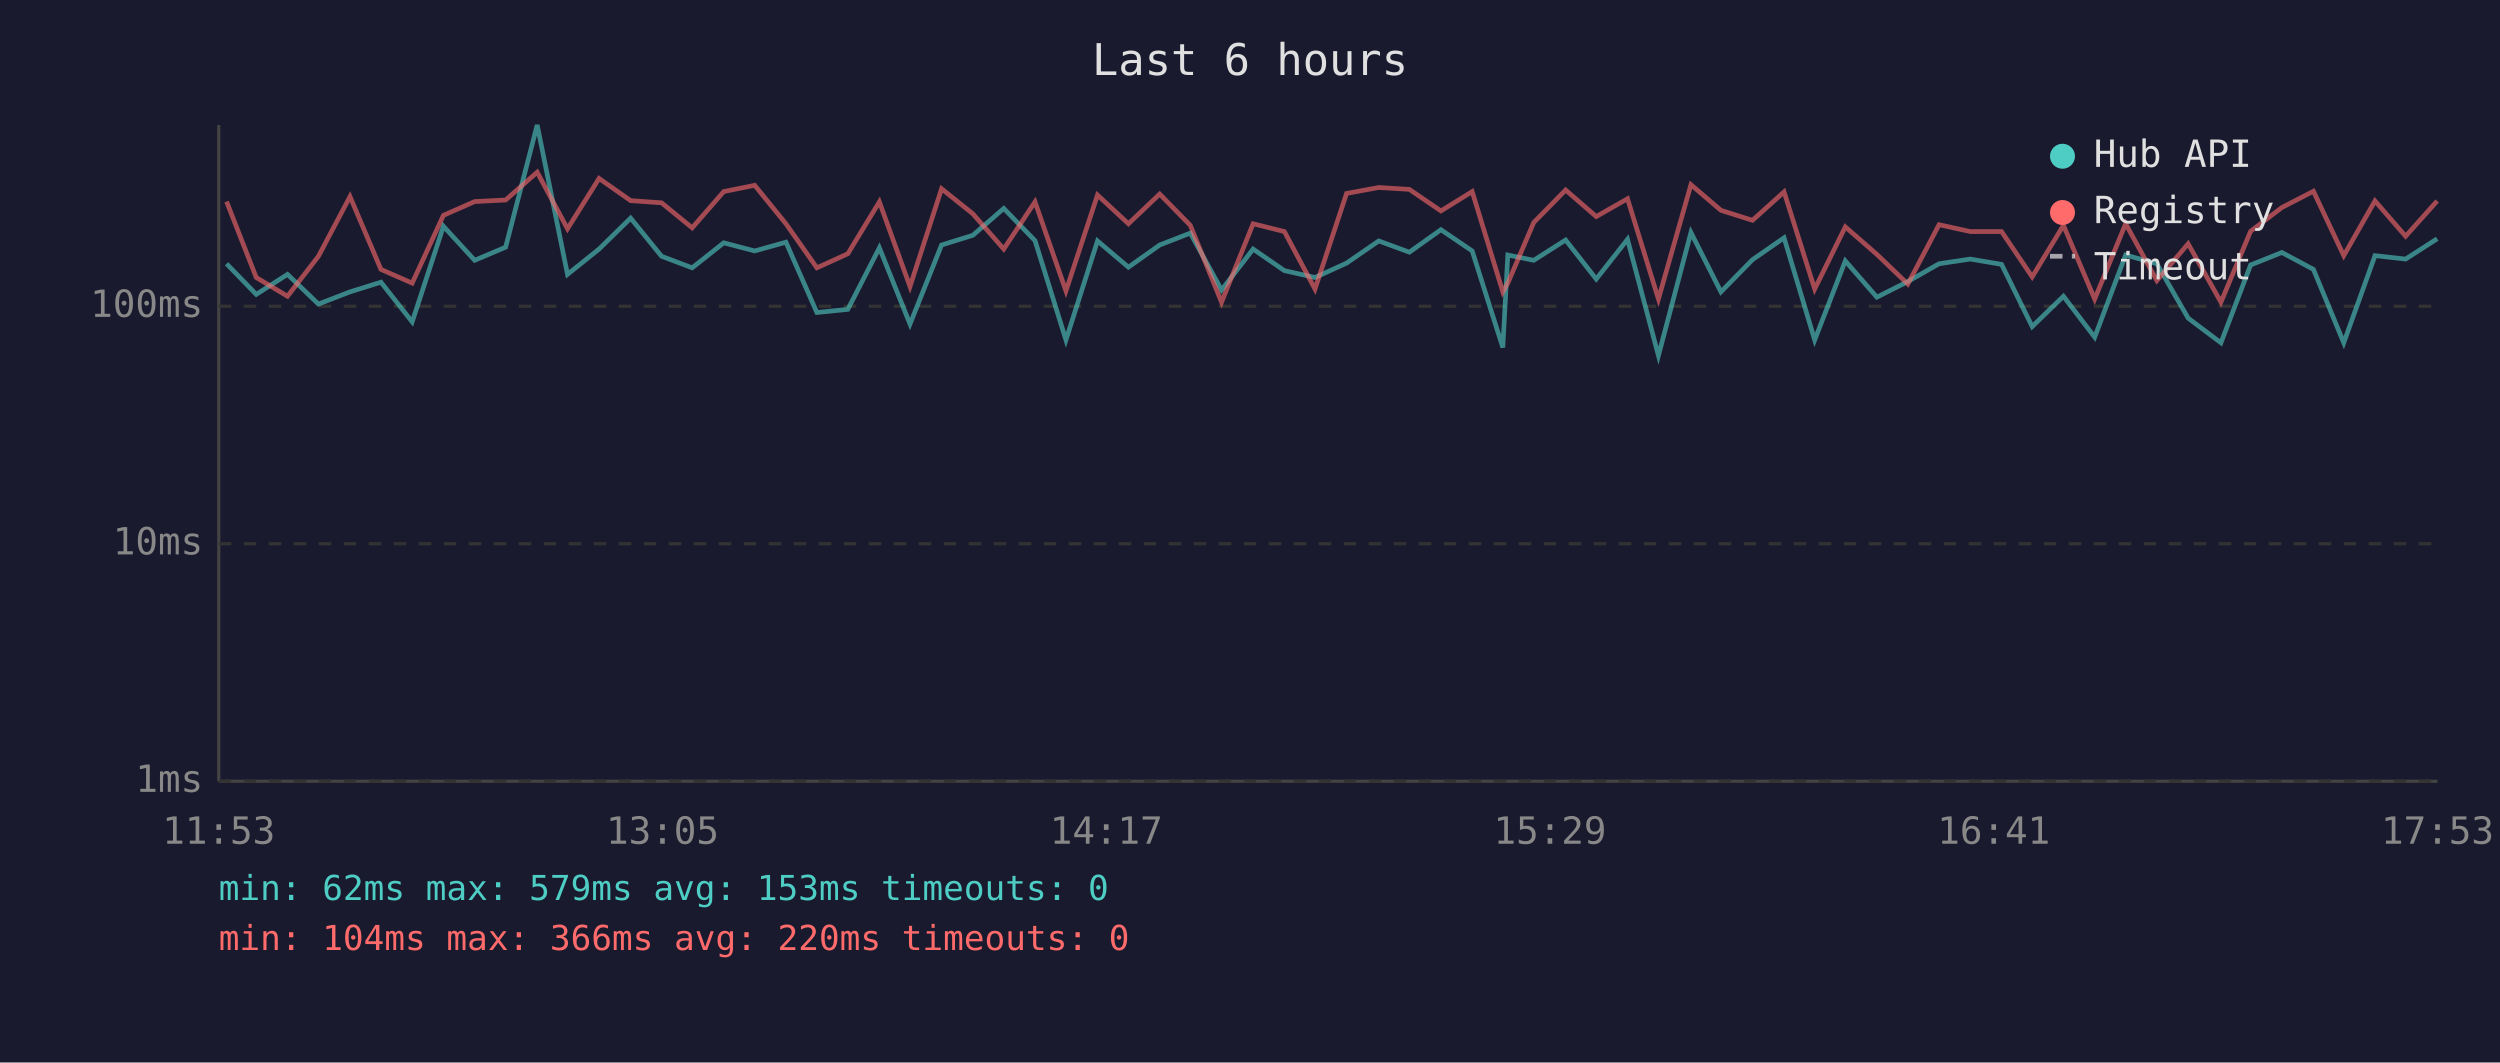
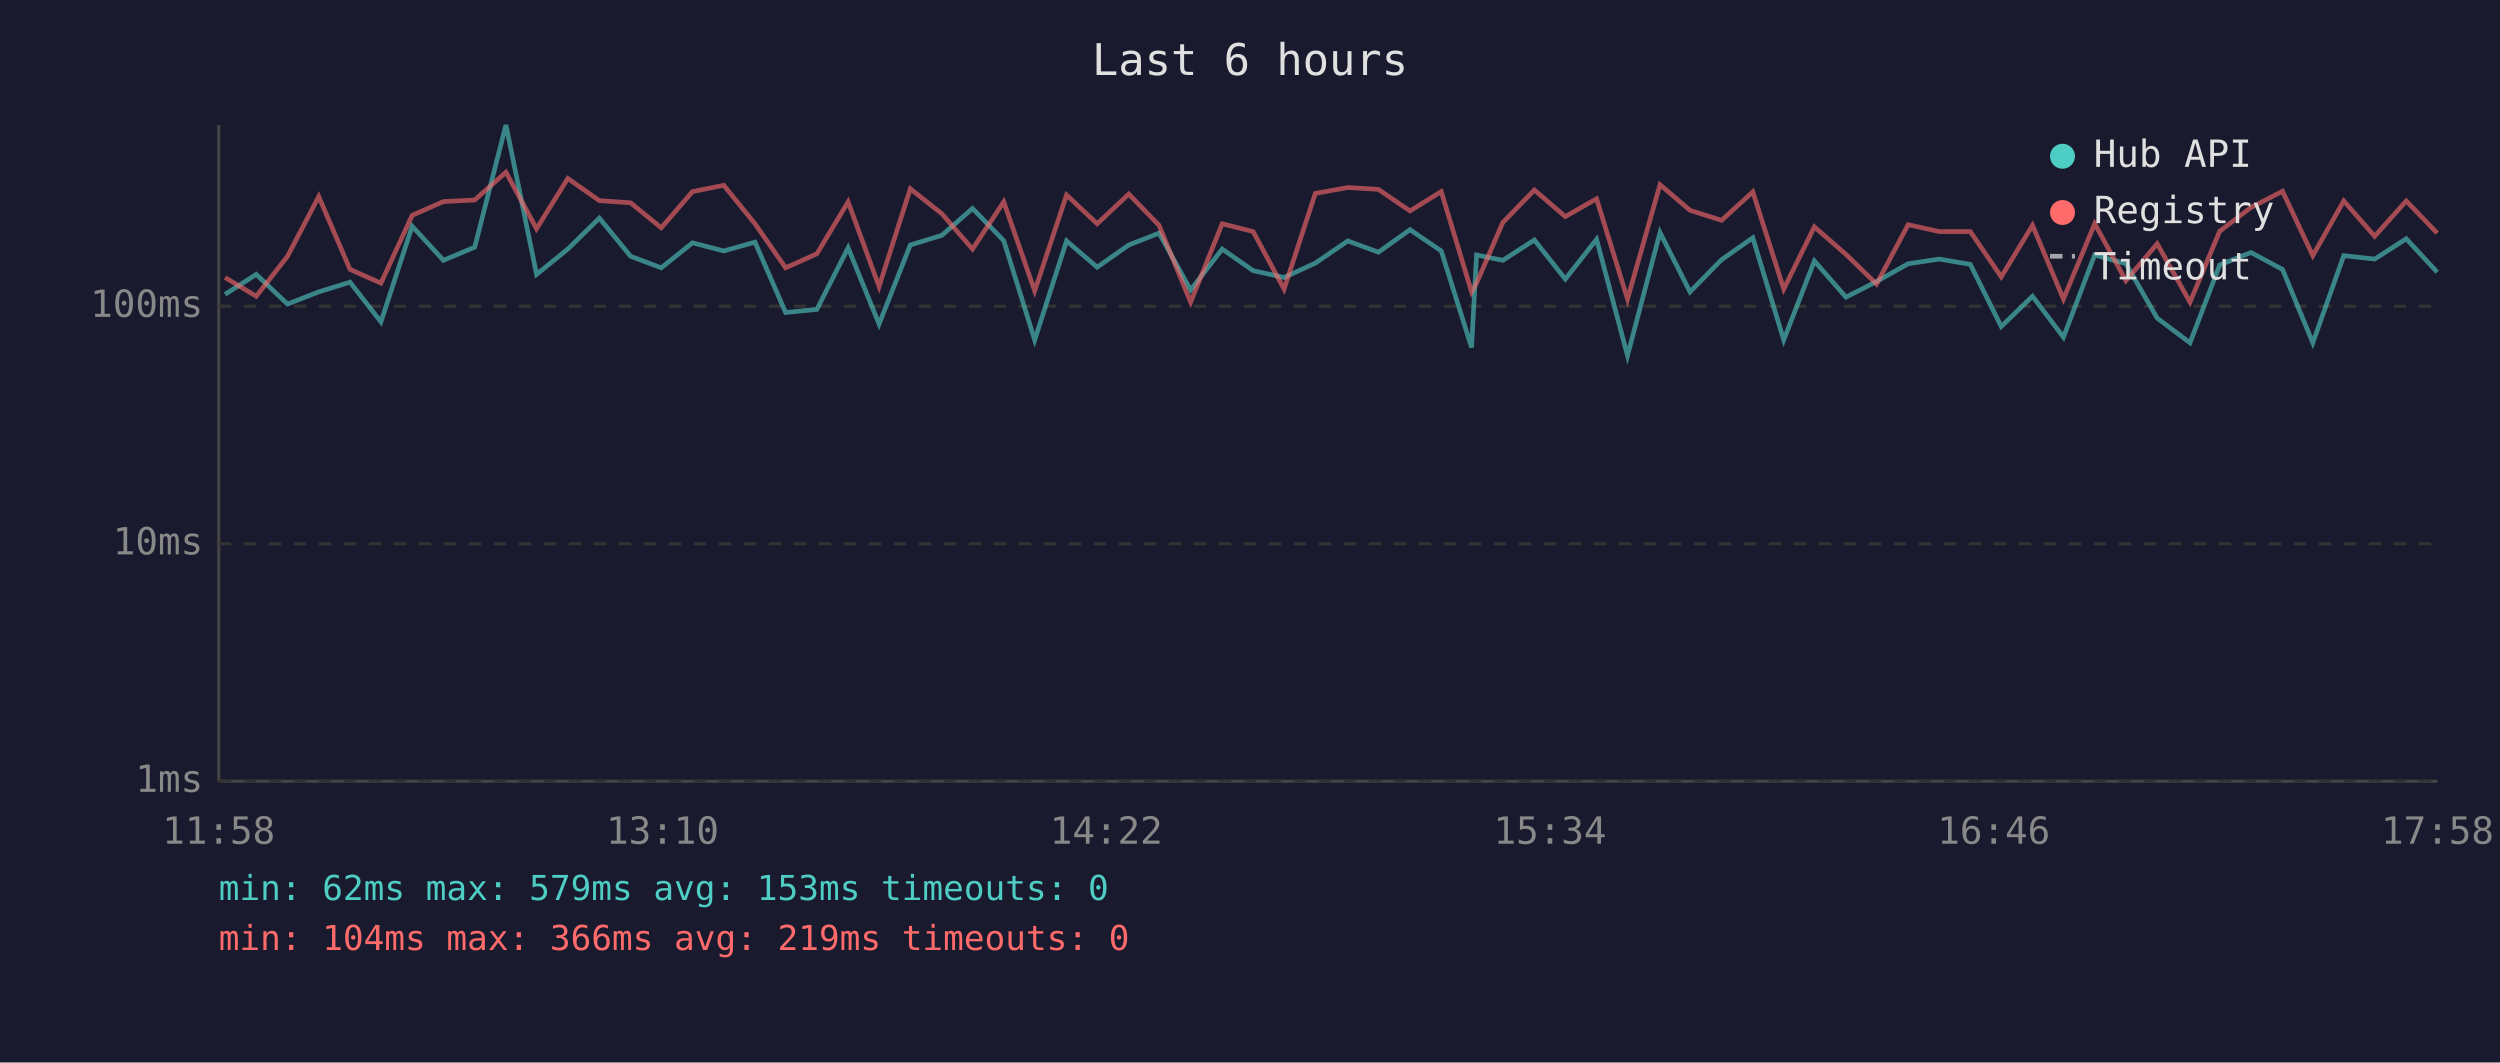
<svg xmlns="http://www.w3.org/2000/svg" viewBox="0 0 800 340" font-family="monospace" font-size="12">
  <rect width="800" height="340" fill="#1a1a2e" />
  <text x="400" y="24" fill="#e0e0e0" font-size="14" text-anchor="middle">Last 6 hours</text>
  <line x1="70" y1="40" x2="70" y2="250" stroke="#444" stroke-width="1" />
  <line x1="70" y1="250" x2="780" y2="250" stroke="#444" stroke-width="1" />
  <line x1="70" y1="250" x2="780" y2="250" stroke="#333" stroke-width="1" stroke-dasharray="4" />
  <text x="65" y="250" fill="#888" text-anchor="end" dominant-baseline="middle">1ms</text>
  <line x1="70" y1="174" x2="780" y2="174" stroke="#333" stroke-width="1" stroke-dasharray="4" />
  <text x="65" y="174" fill="#888" text-anchor="end" dominant-baseline="middle">10ms</text>
  <line x1="70" y1="98" x2="780" y2="98" stroke="#333" stroke-width="1" stroke-dasharray="4" />
  <text x="65" y="98" fill="#888" text-anchor="end" dominant-baseline="middle">100ms</text>
-   <text x="70" y="270" fill="#888" text-anchor="middle">11:53</text>
-   <text x="212" y="270" fill="#888" text-anchor="middle">13:05</text>
-   <text x="354" y="270" fill="#888" text-anchor="middle">14:17</text>
-   <text x="496" y="270" fill="#888" text-anchor="middle">15:29</text>
-   <text x="638" y="270" fill="#888" text-anchor="middle">16:41</text>
-   <text x="780" y="270" fill="#888" text-anchor="middle">17:53</text>
-   <polyline points="72.5,84.4 82.0,94.2 92.0,87.8 101.9,97.3 112.0,93.4 121.9,90.3 131.9,103.0 141.9,72.4 151.9,83.3 161.8,79.1 171.9,40.0 181.6,87.8 191.7,79.7 201.8,69.8 211.7,82.0 221.5,85.7 231.6,77.7 241.5,80.3 251.5,77.5 261.4,100.0 271.3,99.0 281.4,79.3 291.2,103.7 301.3,78.4 311.3,75.3 321.2,66.7 331.2,77.0 341.1,108.8 351.2,77.1 361.1,85.5 371.1,78.4 380.9,74.6 390.9,92.8 401.0,79.7 411.0,86.6 420.8,88.8 430.9,84.2 441.2,77.1 451.0,80.7 461.1,73.5 471.1,80.3 480.9,111.2 482.5,81.6 490.8,83.3 501.0,76.8 510.8,89.3 520.8,76.6 530.7,113.8 541.1,74.4 550.7,93.4 560.8,83.1 570.9,76.1 580.7,108.8 590.5,83.5 600.6,95.1 610.5,90.1 620.5,84.4 630.5,82.9 640.5,84.6 650.3,104.5 660.3,94.8 670.3,107.9 680.2,81.6 690.2,84.4 700.2,101.8 710.7,109.7 720.2,84.8 730.2,80.8 740.3,86.2 750.0,109.7 760.0,81.8 769.8,82.9 779.9,76.4" fill="none" stroke="#4ecdc4" stroke-width="1.5" opacity="0.6" />
-   <polyline points="72.5,64.5 82.0,88.8 92.0,94.8 101.9,82.0 112.0,62.9 121.9,86.2 131.9,90.6 141.9,68.9 151.9,64.5 161.8,64.0 171.9,55.1 181.6,73.2 191.7,57.1 201.8,64.2 211.7,64.9 221.5,72.9 231.6,61.3 241.5,59.3 251.5,71.6 261.4,85.7 271.3,81.2 281.4,64.6 291.2,91.7 301.3,60.4 311.3,68.4 321.2,79.7 331.2,64.6 341.1,93.1 351.2,62.4 361.1,71.6 371.1,62.1 380.9,72.1 390.9,96.7 401.0,71.6 411.0,74.1 420.8,92.5 430.9,61.9 441.2,60.0 451.0,60.6 461.1,67.5 471.1,61.3 480.9,93.4 482.5,90.6 490.8,71.2 501.0,60.8 510.8,69.3 520.8,63.6 530.7,95.7 541.1,59.1 550.7,67.3 560.8,70.5 570.9,61.4 580.7,92.5 590.5,72.6 600.6,81.4 610.5,90.9 620.5,71.9 630.5,74.1 640.5,74.1 650.3,88.6 660.3,72.1 670.3,95.7 680.2,71.6 690.2,89.8 700.2,78.0 710.7,96.7 720.2,74.0 730.2,66.4 740.3,61.2 750.0,81.8 760.0,64.3 769.8,75.6 779.9,64.3" fill="none" stroke="#ff6b6b" stroke-width="1.5" opacity="0.6" />
+   <text x="70" y="270" fill="#888" text-anchor="middle">11:58</text>
+   <text x="212" y="270" fill="#888" text-anchor="middle">13:10</text>
+   <text x="354" y="270" fill="#888" text-anchor="middle">14:22</text>
+   <text x="496" y="270" fill="#888" text-anchor="middle">15:34</text>
+   <text x="638" y="270" fill="#888" text-anchor="middle">16:46</text>
+   <text x="780" y="270" fill="#888" text-anchor="middle">17:58</text>
+   <polyline points="72.0,94.2 82.0,87.8 92.0,97.3 102.0,93.4 112.0,90.3 121.9,103.0 131.9,72.4 141.9,83.3 151.9,79.1 161.9,40.0 171.7,87.8 181.7,79.7 191.8,69.8 201.8,82.0 211.6,85.7 221.6,77.7 231.6,80.3 241.6,77.5 251.4,100.0 261.4,99.0 271.4,79.3 281.3,103.7 291.3,78.4 301.4,75.3 311.2,66.7 321.2,77.0 331.1,108.8 341.3,77.1 351.1,85.5 361.2,78.4 370.9,74.6 381.0,92.8 391.1,79.7 401.0,86.6 410.9,88.8 420.9,84.2 431.3,77.1 441.1,80.7 451.2,73.5 461.2,80.3 470.9,111.2 472.5,81.6 480.9,83.3 491.0,76.8 500.9,89.3 510.9,76.6 520.8,113.8 531.2,74.4 540.8,93.4 550.9,83.1 560.9,76.1 570.8,108.8 580.6,83.5 590.7,95.1 600.5,90.1 610.6,84.4 620.6,82.9 630.5,84.6 640.4,104.5 650.4,94.8 660.3,107.9 670.3,81.6 680.3,84.4 690.3,101.8 700.8,109.7 710.3,84.8 720.3,80.8 730.4,86.2 740.1,109.7 750.0,81.8 759.9,82.9 770.0,76.4 779.9,87.1" fill="none" stroke="#4ecdc4" stroke-width="1.5" opacity="0.6" />
+   <polyline points="72.0,88.8 82.0,94.8 92.0,82.0 102.0,62.9 112.0,86.2 121.9,90.6 131.9,68.9 141.9,64.5 151.9,64.0 161.9,55.1 171.7,73.2 181.7,57.1 191.8,64.2 201.8,64.9 211.6,72.9 221.6,61.3 231.6,59.3 241.6,71.6 251.4,85.7 261.4,81.2 271.4,64.6 281.3,91.7 291.3,60.4 301.4,68.4 311.2,79.7 321.2,64.6 331.1,93.1 341.3,62.4 351.1,71.6 361.2,62.1 370.9,72.1 381.0,96.7 391.1,71.6 401.0,74.1 410.9,92.5 420.9,61.9 431.3,60.0 441.1,60.6 451.2,67.5 461.2,61.3 470.9,93.4 472.5,90.6 480.9,71.2 491.0,60.8 500.9,69.3 510.9,63.6 520.8,95.7 531.2,59.1 540.8,67.3 550.9,70.5 560.9,61.4 570.8,92.5 580.6,72.6 590.7,81.4 600.5,90.9 610.6,71.9 620.6,74.1 630.5,74.1 640.4,88.6 650.4,72.1 660.3,95.7 670.3,71.6 680.3,89.8 690.3,78.0 700.8,96.7 710.3,74.0 720.3,66.4 730.4,61.2 740.1,81.8 750.0,64.3 759.9,75.6 770.0,64.3 779.9,74.6" fill="none" stroke="#ff6b6b" stroke-width="1.5" opacity="0.6" />
  <circle cx="660" cy="50" r="4" fill="#4ecdc4" />
  <text x="670" y="50" fill="#e0e0e0" dominant-baseline="middle">Hub API</text>
  <circle cx="660" cy="68" r="4" fill="#ff6b6b" />
  <text x="670" y="68" fill="#e0e0e0" dominant-baseline="middle">Registry</text>
  <line x1="656" y1="82" x2="664" y2="82" stroke="#e0e0e0" stroke-width="1.5" stroke-dasharray="4,3" opacity="0.7" />
  <text x="670" y="86" fill="#e0e0e0" dominant-baseline="middle">Timeout</text>
  <text x="70" y="288" fill="#4ecdc4" font-size="11">min: 62ms  max: 579ms  avg: 153ms  timeouts: 0</text>
-   <text x="70" y="304" fill="#ff6b6b" font-size="11">min: 104ms  max: 366ms  avg: 220ms  timeouts: 0</text>
+   <text x="70" y="304" fill="#ff6b6b" font-size="11">min: 104ms  max: 366ms  avg: 219ms  timeouts: 0</text>
</svg>
